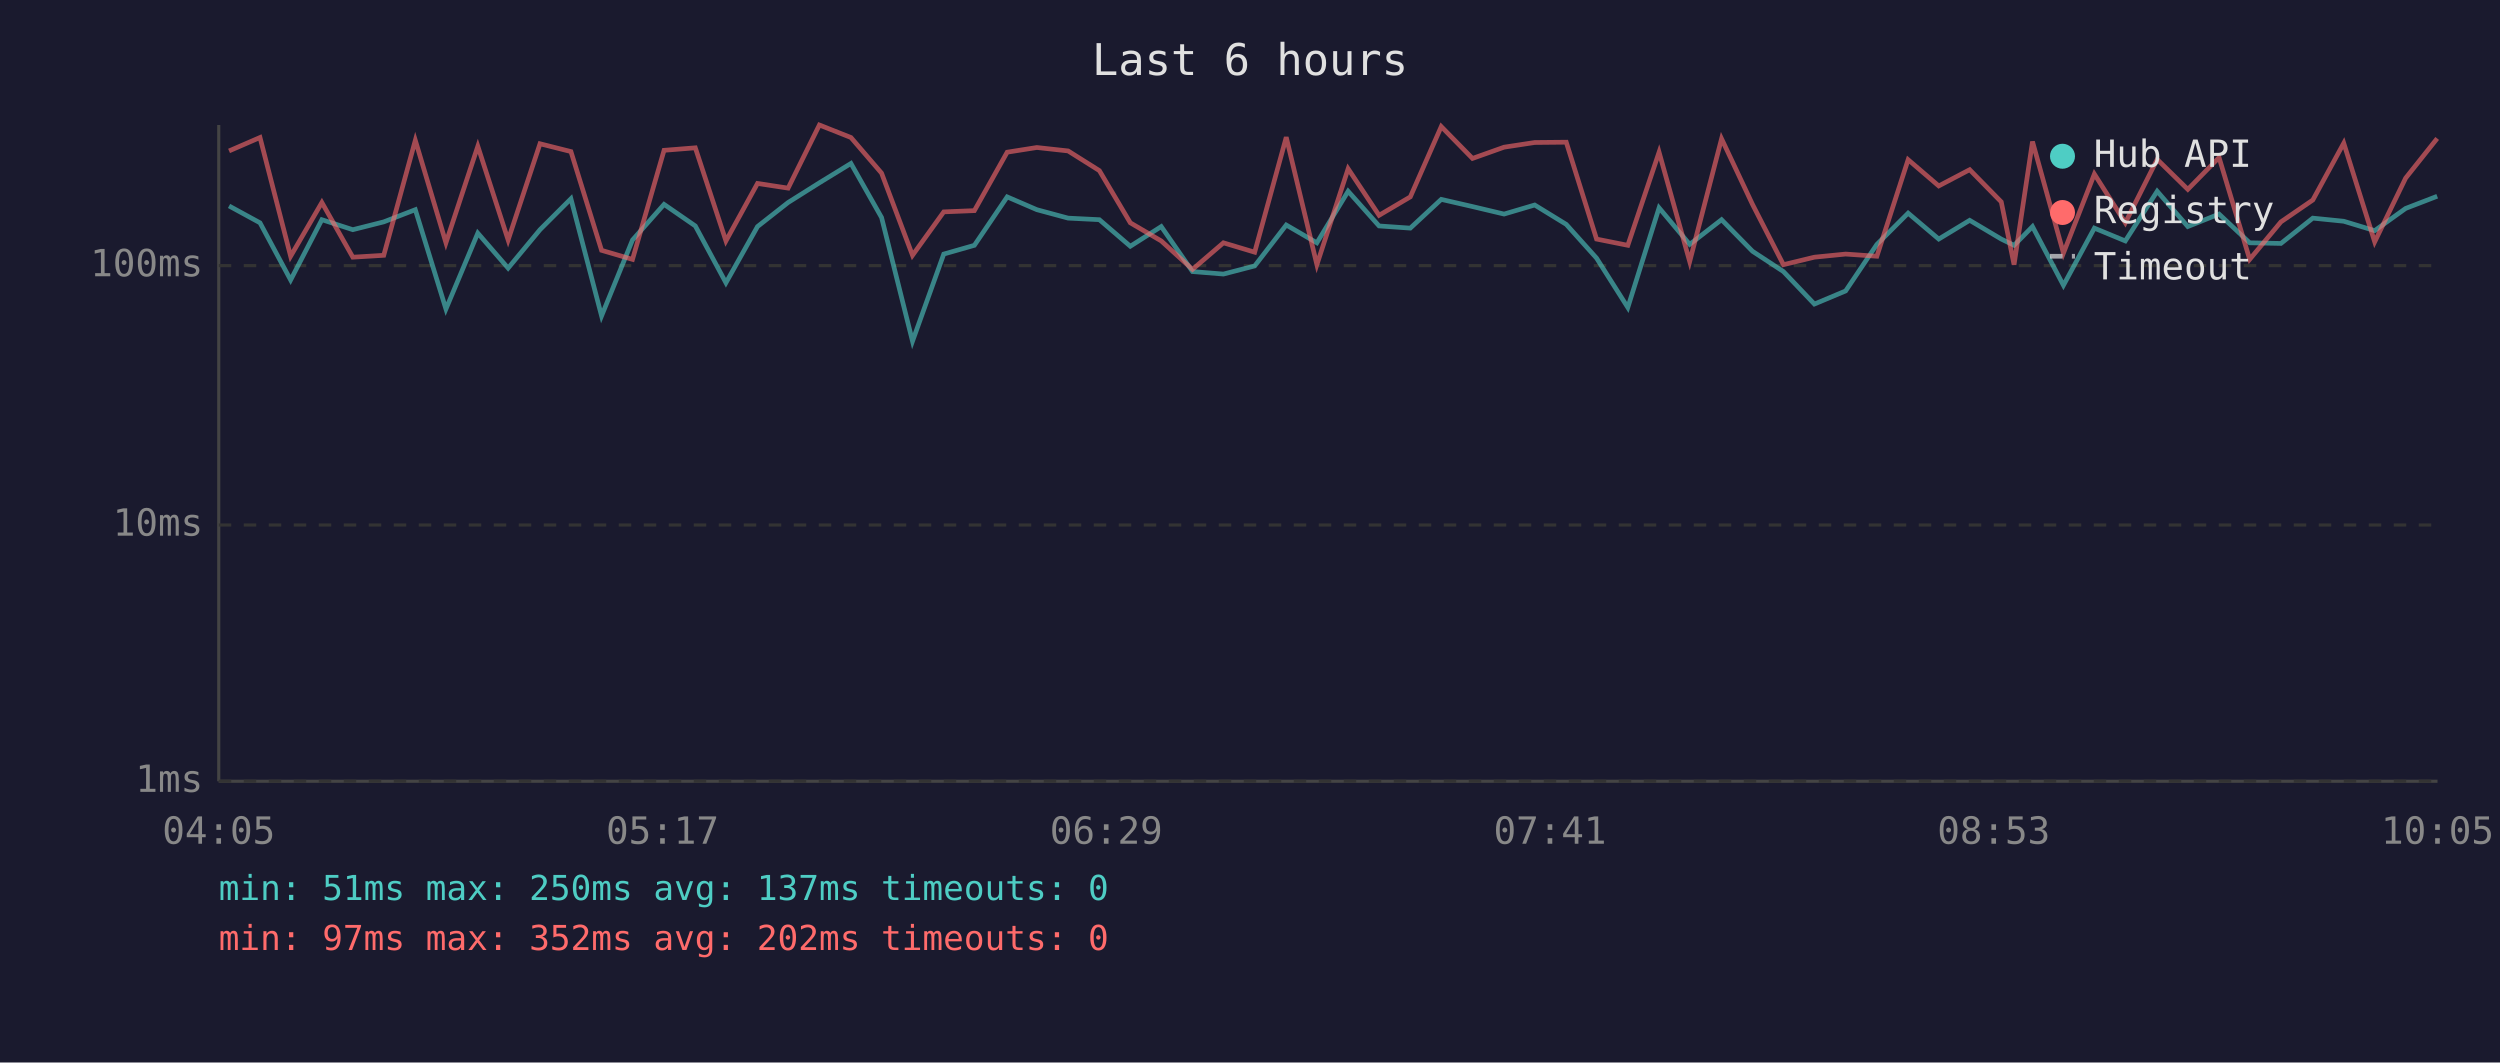
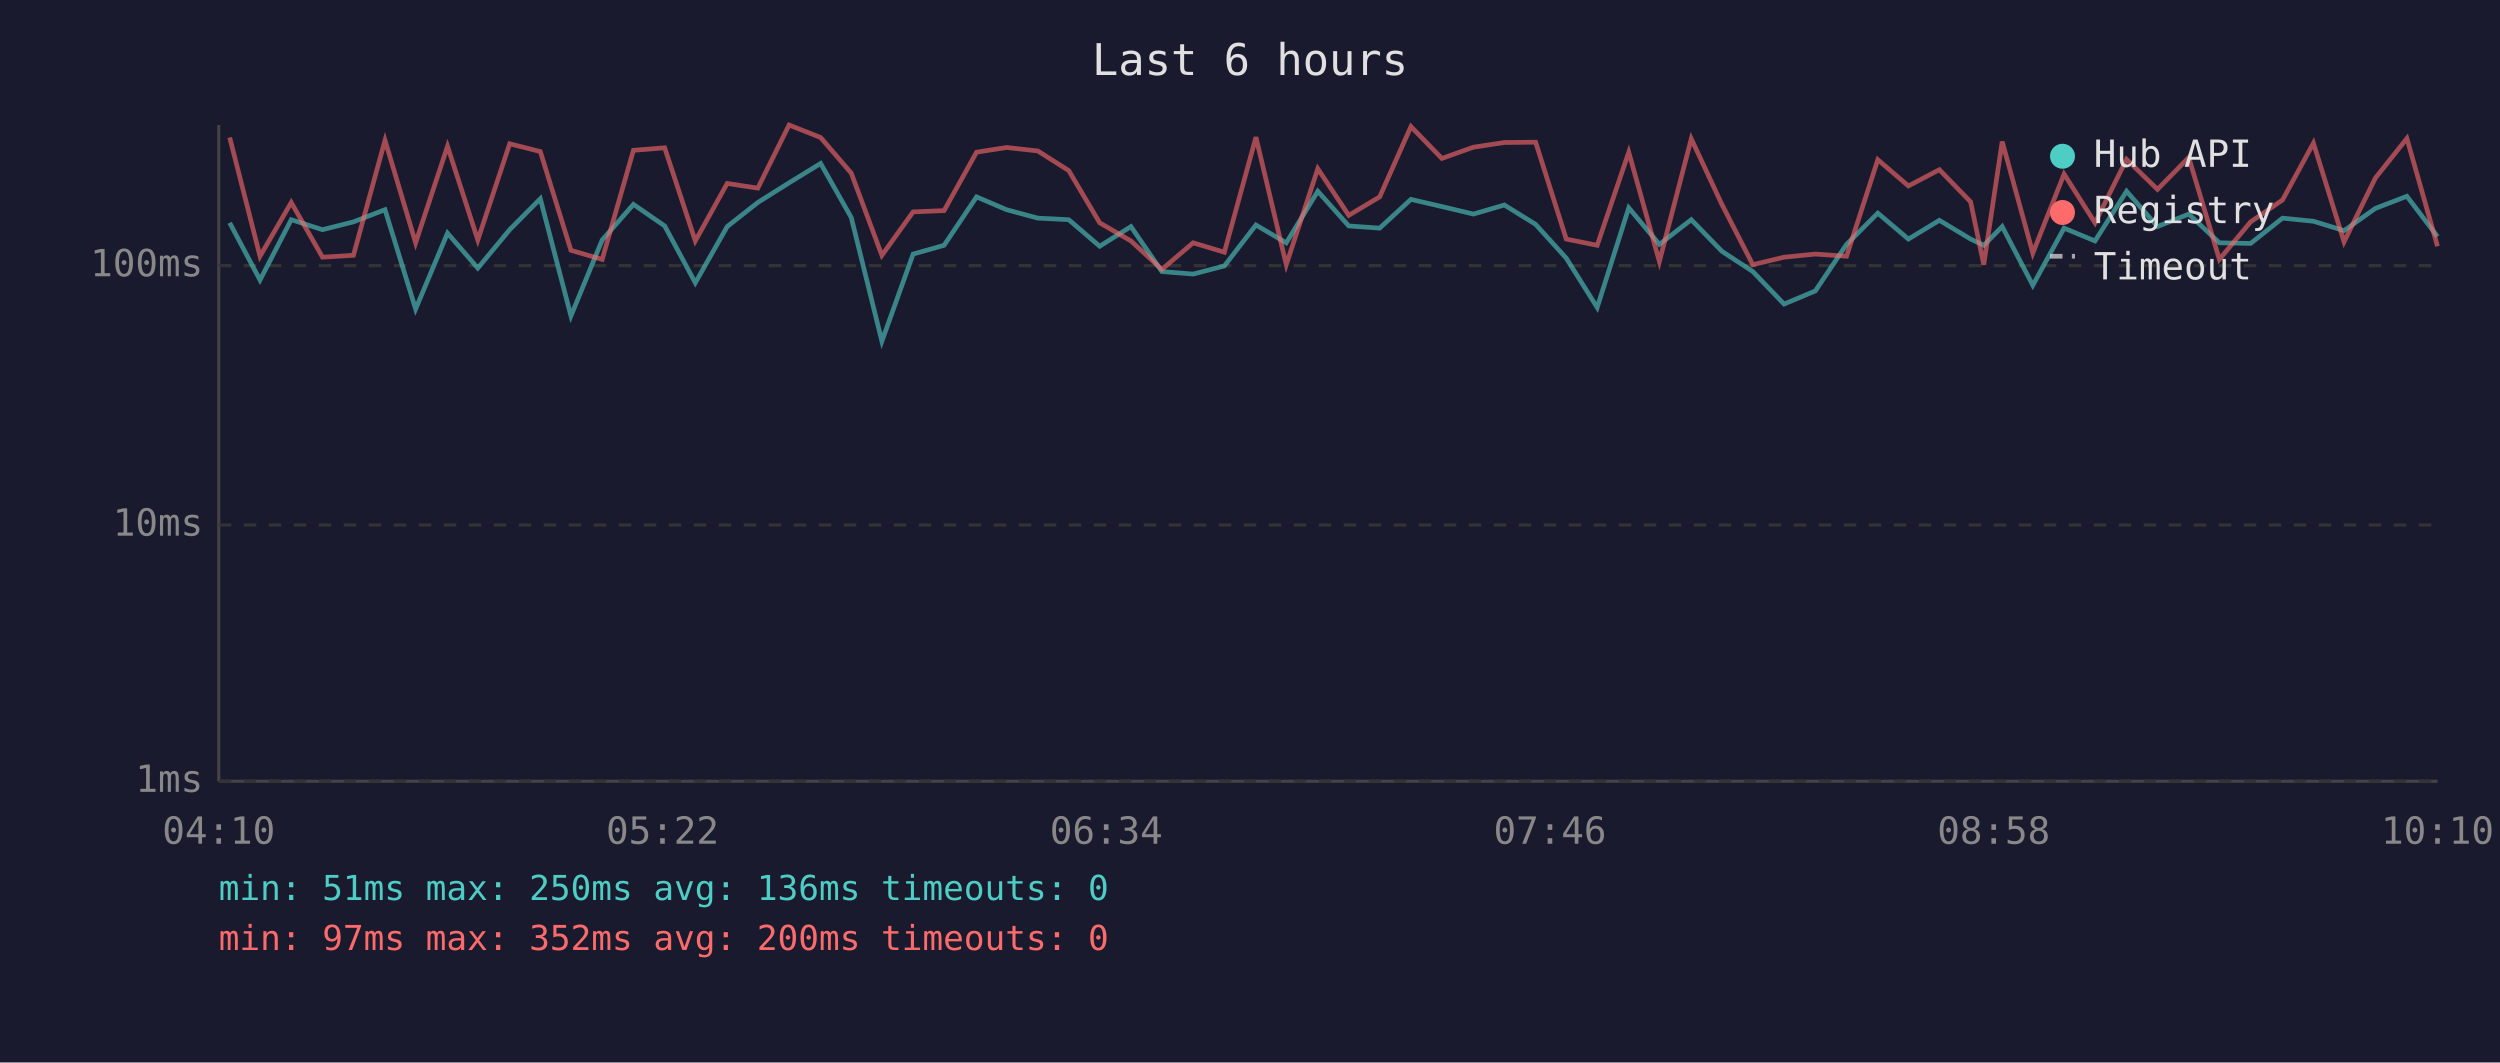
<svg xmlns="http://www.w3.org/2000/svg" viewBox="0 0 800 340" font-family="monospace" font-size="12">
  <rect width="800" height="340" fill="#1a1a2e" />
  <text x="400" y="24" fill="#e0e0e0" font-size="14" text-anchor="middle">Last 6 hours</text>
  <line x1="70" y1="40" x2="70" y2="250" stroke="#444" stroke-width="1" />
  <line x1="70" y1="250" x2="780" y2="250" stroke="#444" stroke-width="1" />
  <line x1="70" y1="250" x2="780" y2="250" stroke="#333" stroke-width="1" stroke-dasharray="4" />
  <text x="65" y="250" fill="#888" text-anchor="end" dominant-baseline="middle">1ms</text>
  <line x1="70" y1="168" x2="780" y2="168" stroke="#333" stroke-width="1" stroke-dasharray="4" />
  <text x="65" y="168" fill="#888" text-anchor="end" dominant-baseline="middle">10ms</text>
  <line x1="70" y1="85" x2="780" y2="85" stroke="#333" stroke-width="1" stroke-dasharray="4" />
  <text x="65" y="85" fill="#888" text-anchor="end" dominant-baseline="middle">100ms</text>
-   <text x="70" y="270" fill="#888" text-anchor="middle">04:05</text>
-   <text x="212" y="270" fill="#888" text-anchor="middle">05:17</text>
-   <text x="354" y="270" fill="#888" text-anchor="middle">06:29</text>
-   <text x="496" y="270" fill="#888" text-anchor="middle">07:41</text>
-   <text x="638" y="270" fill="#888" text-anchor="middle">08:53</text>
-   <text x="780" y="270" fill="#888" text-anchor="middle">10:05</text>
-   <polyline points="73.3,65.9 83.2,71.3 93.0,89.6 103.0,70.3 112.9,73.5 122.8,71.0 132.9,67.1 142.7,98.9 152.9,74.6 162.6,85.8 172.8,73.5 182.7,63.6 192.5,101.1 202.4,76.8 212.5,65.4 222.5,72.3 232.3,90.5 242.4,72.5 252.2,64.8 262.2,58.5 272.3,52.3 282.1,69.6 292.0,109.2 302.0,81.3 311.8,78.5 322.3,63.0 331.8,67.1 341.8,69.8 351.8,70.3 361.7,78.8 371.6,72.5 381.6,86.9 391.5,87.7 401.5,85.1 411.6,72.0 421.4,77.7 431.4,61.2 441.3,72.3 451.3,73.0 461.2,63.8 471.2,66.1 481.3,68.5 491.1,65.6 501.2,71.8 510.9,82.6 520.9,98.4 530.9,66.5 540.7,78.2 550.9,70.3 560.8,80.4 570.7,86.9 580.6,97.3 590.6,93.1 600.6,78.2 610.6,68.2 620.4,76.5 630.3,70.5 640.4,76.5 644.5,78.5 650.4,72.5 660.3,91.3 670.2,73.0 680.1,77.1 690.3,61.2 700.1,72.5 710.1,68.5 719.9,77.7 729.9,77.9 740.1,69.8 750.0,70.8 759.9,73.8 769.8,66.7 779.9,62.8" fill="none" stroke="#4ecdc4" stroke-width="1.5" opacity="0.6" />
-   <polyline points="73.3,48.3 83.2,44.0 93.0,82.0 103.0,64.8 112.9,82.3 122.8,81.7 132.9,44.9 142.7,77.7 152.9,46.8 162.6,76.8 172.8,46.0 182.7,48.5 192.5,80.1 202.4,83.0 212.5,48.1 222.5,47.3 232.3,77.1 242.4,58.7 252.2,60.2 262.2,40.0 272.3,44.0 282.1,55.4 292.0,81.7 302.0,67.8 311.8,67.4 322.3,48.7 331.8,47.2 341.8,48.3 351.8,54.6 361.7,71.3 371.6,77.1 381.6,86.2 391.5,77.7 401.5,80.7 411.6,43.9 421.4,84.7 431.4,54.0 441.3,68.9 451.3,63.0 461.2,40.5 471.2,50.7 481.3,47.1 491.1,45.6 501.2,45.5 510.9,76.5 520.9,78.5 530.9,48.7 540.7,83.7 550.9,44.4 560.8,65.4 570.7,84.7 580.6,82.3 590.6,81.3 600.6,82.0 610.6,51.1 620.4,59.5 630.3,54.3 640.4,64.6 644.5,84.7 650.4,45.3 660.3,81.0 670.2,55.7 680.1,71.3 690.3,51.0 700.1,60.6 710.1,50.4 719.9,83.0 729.9,71.0 740.1,64.0 750.0,45.8 759.9,77.4 769.8,57.0 779.9,44.3" fill="none" stroke="#ff6b6b" stroke-width="1.5" opacity="0.6" />
+   <text x="70" y="270" fill="#888" text-anchor="middle">04:10</text>
+   <text x="212" y="270" fill="#888" text-anchor="middle">05:22</text>
+   <text x="354" y="270" fill="#888" text-anchor="middle">06:34</text>
+   <text x="496" y="270" fill="#888" text-anchor="middle">07:46</text>
+   <text x="638" y="270" fill="#888" text-anchor="middle">08:58</text>
+   <text x="780" y="270" fill="#888" text-anchor="middle">10:10</text>
+   <polyline points="73.5,71.3 83.2,89.6 93.2,70.3 103.2,73.5 113.1,71.0 123.2,67.1 133.0,98.9 143.2,74.6 152.9,85.8 163.1,73.5 172.9,63.6 182.7,101.1 192.7,76.8 202.7,65.4 212.7,72.3 222.5,90.5 232.7,72.5 242.5,64.8 252.5,58.5 262.6,52.3 272.4,69.6 282.2,109.2 292.2,81.3 302.1,78.5 312.5,63.0 322.1,67.1 332.1,69.8 342.0,70.3 351.9,78.8 361.9,72.5 371.8,86.9 381.8,87.7 391.8,85.1 401.9,72.0 411.6,77.7 421.7,61.2 431.6,72.3 441.5,73.0 451.5,63.8 461.4,66.1 471.5,68.5 481.4,65.6 491.4,71.8 501.2,82.6 511.1,98.4 521.2,66.5 531.0,78.2 541.2,70.3 551.0,80.4 560.9,86.9 570.9,97.3 580.9,93.1 590.9,78.2 600.9,68.2 610.7,76.5 620.6,70.5 630.6,76.5 634.8,78.5 640.7,72.5 650.5,91.3 660.5,73.0 670.4,77.1 680.5,61.2 690.4,72.5 700.4,68.5 710.2,77.7 720.2,77.9 730.4,69.8 740.3,70.8 750.1,73.8 760.1,66.7 770.2,62.8 780.0,75.7" fill="none" stroke="#4ecdc4" stroke-width="1.5" opacity="0.6" />
+   <polyline points="73.5,44.0 83.2,82.0 93.2,64.8 103.2,82.3 113.1,81.7 123.2,44.9 133.0,77.7 143.2,46.8 152.9,76.8 163.1,46.0 172.9,48.5 182.7,80.1 192.7,83.0 202.7,48.1 212.7,47.3 222.5,77.1 232.7,58.7 242.5,60.2 252.5,40.0 262.6,44.0 272.4,55.4 282.2,81.7 292.2,67.8 302.1,67.4 312.5,48.7 322.1,47.2 332.1,48.3 342.0,54.6 351.9,71.3 361.9,77.1 371.8,86.2 381.8,77.7 391.8,80.7 401.9,43.9 411.6,84.7 421.7,54.0 431.6,68.9 441.5,63.0 451.5,40.5 461.4,50.7 471.5,47.1 481.4,45.6 491.4,45.5 501.2,76.5 511.1,78.5 521.2,48.7 531.0,83.7 541.2,44.4 551.0,65.4 560.9,84.7 570.9,82.3 580.9,81.3 590.9,82.0 600.9,51.1 610.7,59.5 620.6,54.3 630.6,64.6 634.8,84.7 640.7,45.3 650.5,81.0 660.5,55.7 670.4,71.3 680.5,51.0 690.4,60.6 700.4,50.4 710.2,83.0 720.2,71.0 730.4,64.0 740.3,45.8 750.1,77.4 760.1,57.0 770.2,44.3 780.0,78.8" fill="none" stroke="#ff6b6b" stroke-width="1.5" opacity="0.6" />
  <circle cx="660" cy="50" r="4" fill="#4ecdc4" />
  <text x="670" y="50" fill="#e0e0e0" dominant-baseline="middle">Hub API</text>
  <circle cx="660" cy="68" r="4" fill="#ff6b6b" />
  <text x="670" y="68" fill="#e0e0e0" dominant-baseline="middle">Registry</text>
  <line x1="656" y1="82" x2="664" y2="82" stroke="#e0e0e0" stroke-width="1.5" stroke-dasharray="4,3" opacity="0.7" />
  <text x="670" y="86" fill="#e0e0e0" dominant-baseline="middle">Timeout</text>
-   <text x="70" y="288" fill="#4ecdc4" font-size="11">min: 51ms  max: 250ms  avg: 137ms  timeouts: 0</text>
-   <text x="70" y="304" fill="#ff6b6b" font-size="11">min: 97ms  max: 352ms  avg: 202ms  timeouts: 0</text>
+   <text x="70" y="288" fill="#4ecdc4" font-size="11">min: 51ms  max: 250ms  avg: 136ms  timeouts: 0</text>
+   <text x="70" y="304" fill="#ff6b6b" font-size="11">min: 97ms  max: 352ms  avg: 200ms  timeouts: 0</text>
</svg>
